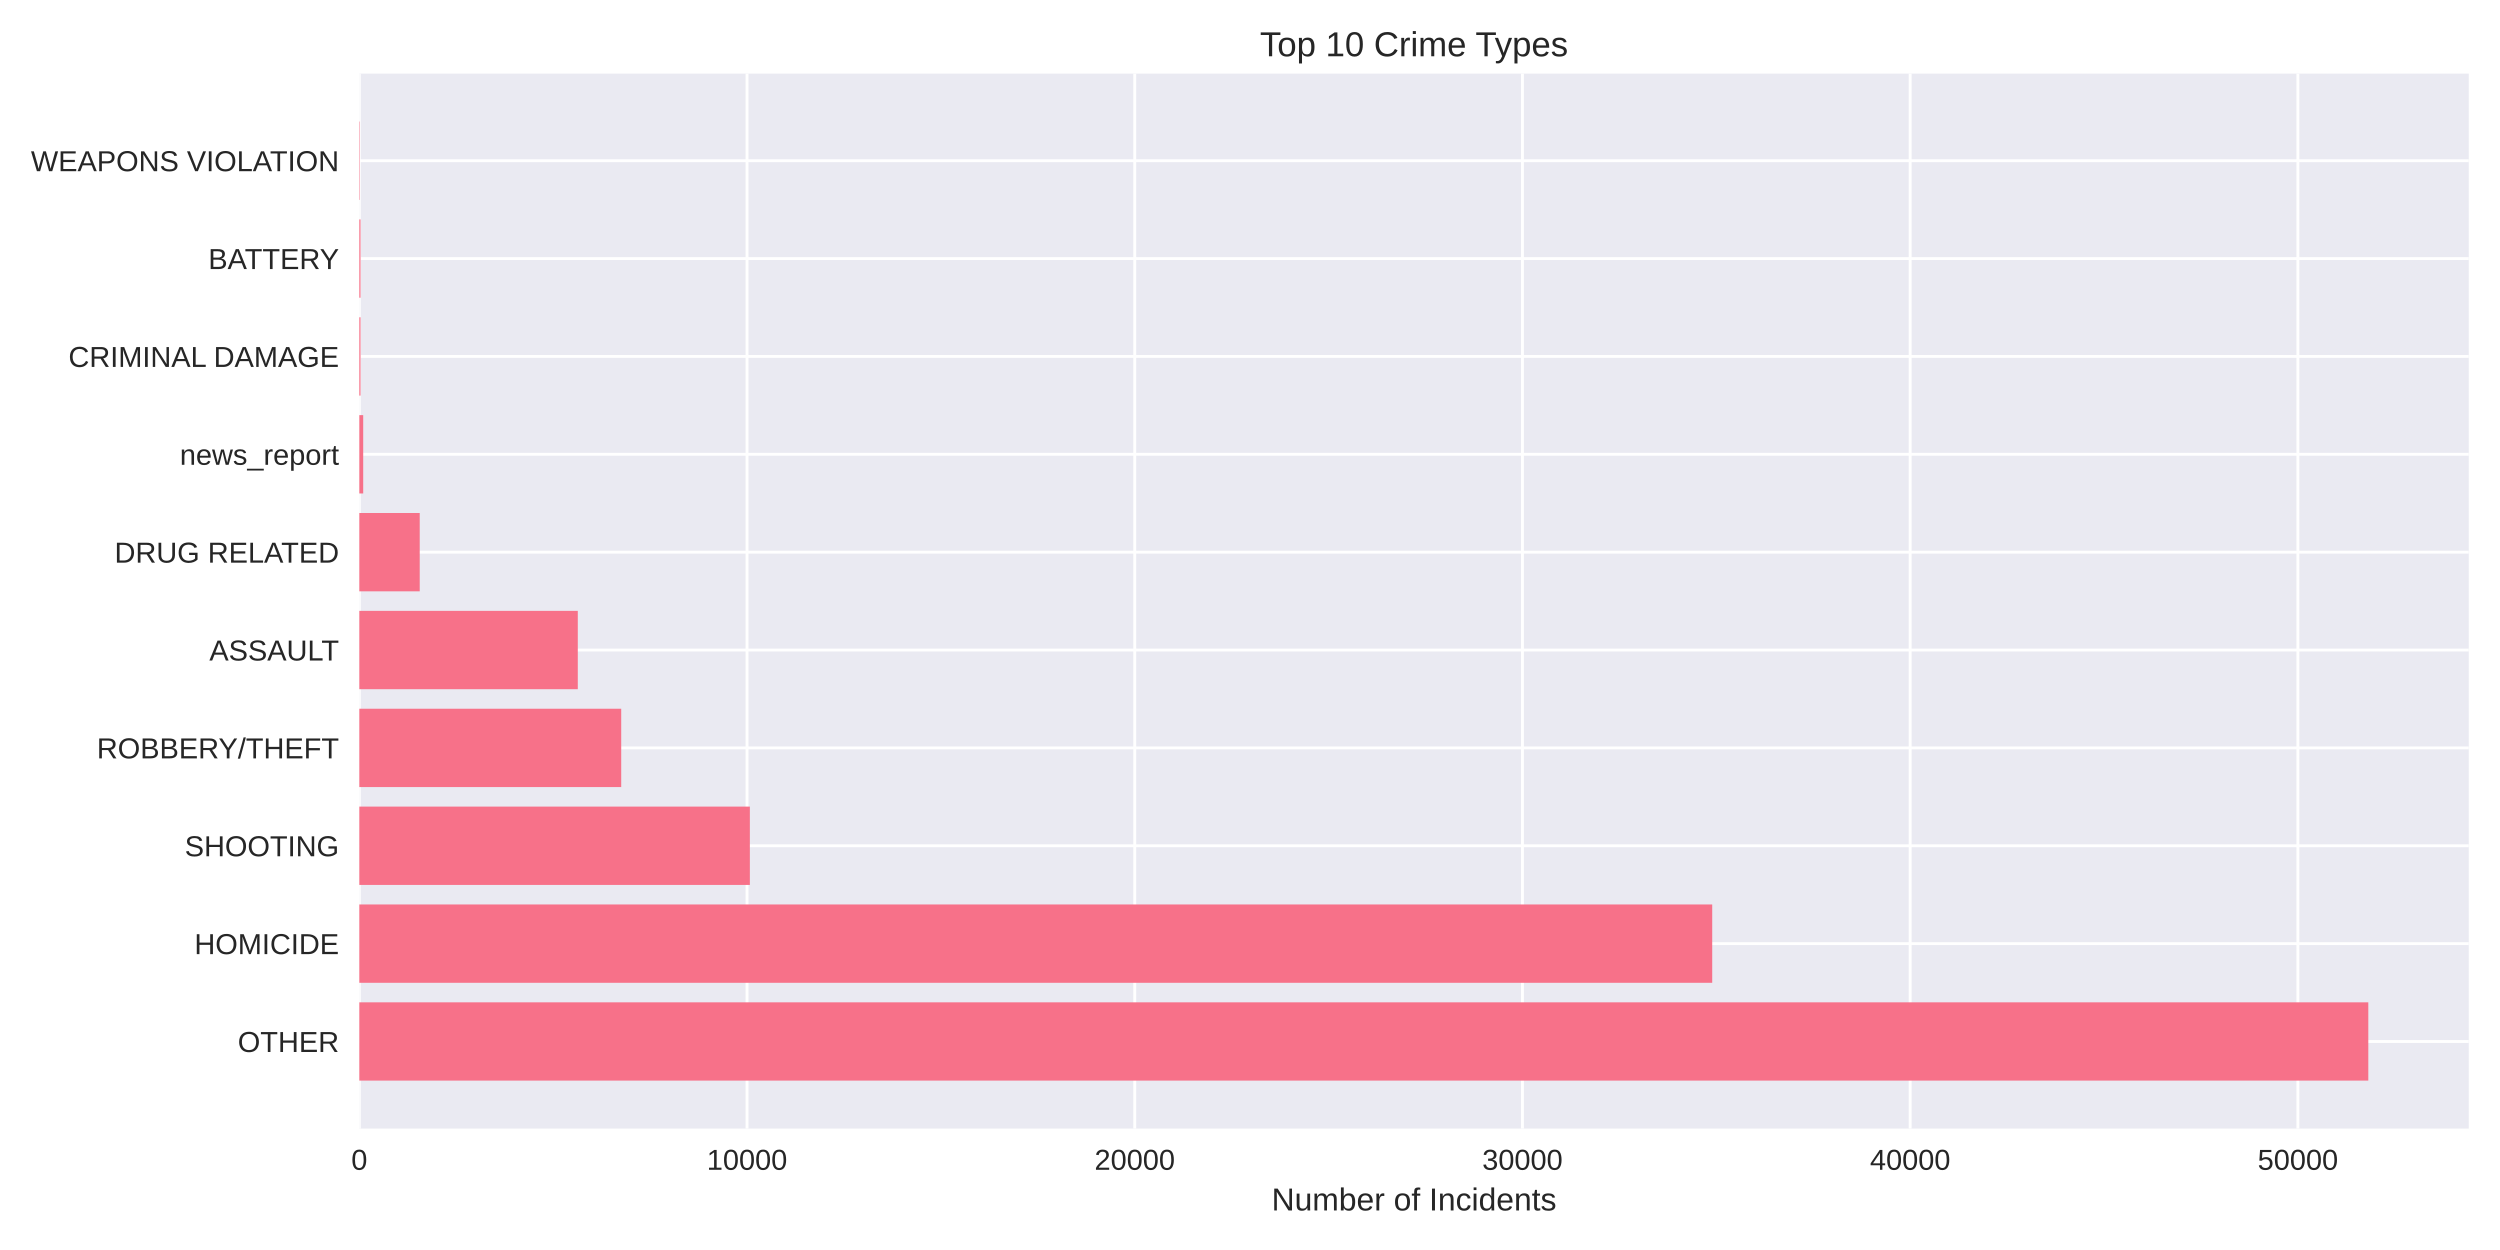
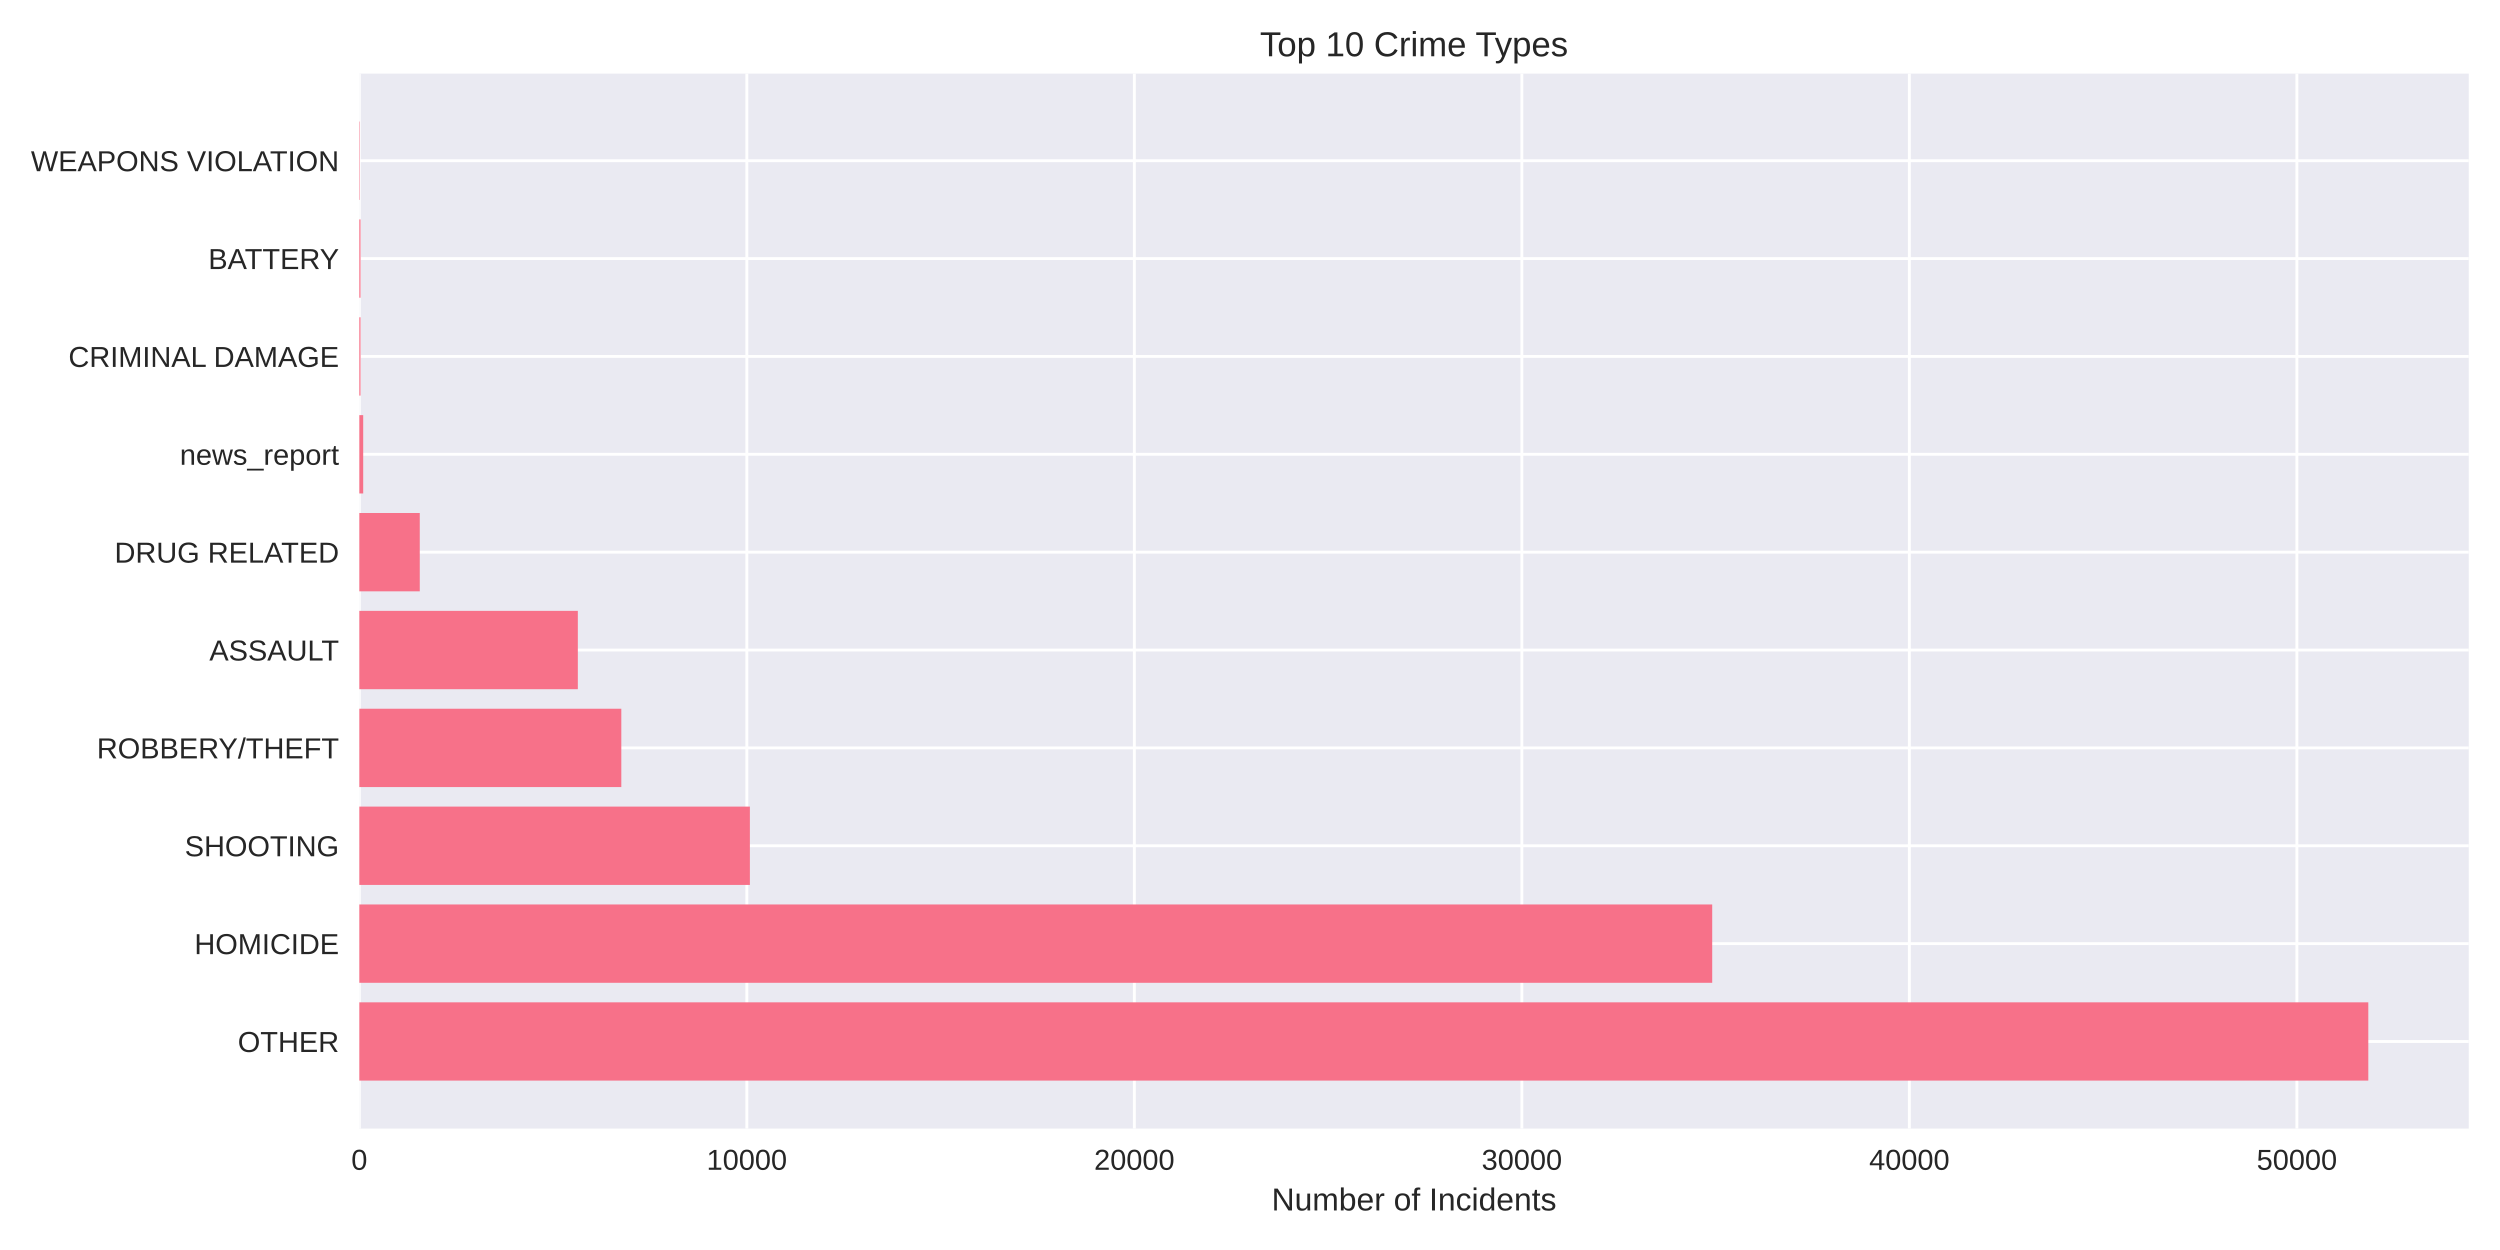
<svg xmlns="http://www.w3.org/2000/svg" width="864pt" height="432pt" viewBox="0 0 864 432" version="1.1">
  <defs>
    <style type="text/css">*{stroke-linejoin: round; stroke-linecap: butt}</style>
  </defs>
  <g id="figure_1">
    <g id="patch_1">
      <path d="M 0 432  L 864 432  L 864 0  L 0 0  z " style="fill: #ffffff" />
    </g>
    <g id="axes_1">
      <g id="patch_2">
        <path d="M 124.18 390.04  L 853.2 390.04  L 853.2 25.44  L 124.18 25.44  z " style="fill: #eaeaf2" />
      </g>
      <g id="matplotlib.axis_1">
        <g id="xtick_1">
          <g id="line2d_1">
-             <path d="M 124.18 390.04  L 124.18 25.44  " clip-path="url(#p8a2adf2097)" style="fill: none; stroke: #ffffff; stroke-linecap: round" />
+             <path d="M 124.18 390.04  L 124.18 25.44  " clip-path="url(#p9271220519)" style="fill: none; stroke: #ffffff; stroke-linecap: round" />
          </g>
          <g id="line2d_2" />
          <g id="text_1">
            <text style="fill: #262626; font: 10px 'Arial', 'Liberation Sans', 'DejaVu Sans', 'Bitstream Vera Sans', sans-serif; text-anchor: middle" x="124.18" y="404.287" transform="rotate(-0 124.18 404.2869)">0</text>
          </g>
        </g>
        <g id="xtick_2">
          <g id="line2d_3">
-             <path d="M 258.174 390.04  L 258.174 25.44  " clip-path="url(#p8a2adf2097)" style="fill: none; stroke: #ffffff; stroke-linecap: round" />
+             <path d="M 258.104 390.04  L 258.104 25.44  " clip-path="url(#p9271220519)" style="fill: none; stroke: #ffffff; stroke-linecap: round" />
          </g>
          <g id="line2d_4" />
          <g id="text_2">
-             <text style="fill: #262626; font: 10px 'Arial', 'Liberation Sans', 'DejaVu Sans', 'Bitstream Vera Sans', sans-serif; text-anchor: middle" x="258.174" y="404.287" transform="rotate(-0 258.1743 404.2869)">10000</text>
+             <text style="fill: #262626; font: 10px 'Arial', 'Liberation Sans', 'DejaVu Sans', 'Bitstream Vera Sans', sans-serif; text-anchor: middle" x="258.104" y="404.287" transform="rotate(-0 258.1045 404.2869)">10000</text>
          </g>
        </g>
        <g id="xtick_3">
          <g id="line2d_5">
-             <path d="M 392.169 390.04  L 392.169 25.44  " clip-path="url(#p8a2adf2097)" style="fill: none; stroke: #ffffff; stroke-linecap: round" />
+             <path d="M 392.029 390.04  L 392.029 25.44  " clip-path="url(#p9271220519)" style="fill: none; stroke: #ffffff; stroke-linecap: round" />
          </g>
          <g id="line2d_6" />
          <g id="text_3">
-             <text style="fill: #262626; font: 10px 'Arial', 'Liberation Sans', 'DejaVu Sans', 'Bitstream Vera Sans', sans-serif; text-anchor: middle" x="392.169" y="404.287" transform="rotate(-0 392.1686 404.2869)">20000</text>
+             <text style="fill: #262626; font: 10px 'Arial', 'Liberation Sans', 'DejaVu Sans', 'Bitstream Vera Sans', sans-serif; text-anchor: middle" x="392.029" y="404.287" transform="rotate(-0 392.029 404.2869)">20000</text>
          </g>
        </g>
        <g id="xtick_4">
          <g id="line2d_7">
-             <path d="M 526.163 390.04  L 526.163 25.44  " clip-path="url(#p8a2adf2097)" style="fill: none; stroke: #ffffff; stroke-linecap: round" />
+             <path d="M 525.953 390.04  L 525.953 25.44  " clip-path="url(#p9271220519)" style="fill: none; stroke: #ffffff; stroke-linecap: round" />
          </g>
          <g id="line2d_8" />
          <g id="text_4">
-             <text style="fill: #262626; font: 10px 'Arial', 'Liberation Sans', 'DejaVu Sans', 'Bitstream Vera Sans', sans-serif; text-anchor: middle" x="526.163" y="404.287" transform="rotate(-0 526.1628 404.2869)">30000</text>
+             <text style="fill: #262626; font: 10px 'Arial', 'Liberation Sans', 'DejaVu Sans', 'Bitstream Vera Sans', sans-serif; text-anchor: middle" x="525.953" y="404.287" transform="rotate(-0 525.9535 404.2869)">30000</text>
          </g>
        </g>
        <g id="xtick_5">
          <g id="line2d_9">
-             <path d="M 660.157 390.04  L 660.157 25.44  " clip-path="url(#p8a2adf2097)" style="fill: none; stroke: #ffffff; stroke-linecap: round" />
+             <path d="M 659.878 390.04  L 659.878 25.44  " clip-path="url(#p9271220519)" style="fill: none; stroke: #ffffff; stroke-linecap: round" />
          </g>
          <g id="line2d_10" />
          <g id="text_5">
-             <text style="fill: #262626; font: 10px 'Arial', 'Liberation Sans', 'DejaVu Sans', 'Bitstream Vera Sans', sans-serif; text-anchor: middle" x="660.157" y="404.287" transform="rotate(-0 660.1571 404.2869)">40000</text>
+             <text style="fill: #262626; font: 10px 'Arial', 'Liberation Sans', 'DejaVu Sans', 'Bitstream Vera Sans', sans-serif; text-anchor: middle" x="659.878" y="404.287" transform="rotate(-0 659.878 404.2869)">40000</text>
          </g>
        </g>
        <g id="xtick_6">
          <g id="line2d_11">
-             <path d="M 794.151 390.04  L 794.151 25.44  " clip-path="url(#p8a2adf2097)" style="fill: none; stroke: #ffffff; stroke-linecap: round" />
+             <path d="M 793.802 390.04  L 793.802 25.44  " clip-path="url(#p9271220519)" style="fill: none; stroke: #ffffff; stroke-linecap: round" />
          </g>
          <g id="line2d_12" />
          <g id="text_6">
-             <text style="fill: #262626; font: 10px 'Arial', 'Liberation Sans', 'DejaVu Sans', 'Bitstream Vera Sans', sans-serif; text-anchor: middle" x="794.151" y="404.287" transform="rotate(-0 794.1514 404.2869)">50000</text>
+             <text style="fill: #262626; font: 10px 'Arial', 'Liberation Sans', 'DejaVu Sans', 'Bitstream Vera Sans', sans-serif; text-anchor: middle" x="793.802" y="404.287" transform="rotate(-0 793.8025 404.2869)">50000</text>
          </g>
        </g>
        <g id="text_7">
          <text style="fill: #262626; font: 11px 'Arial', 'Liberation Sans', 'DejaVu Sans', 'Bitstream Vera Sans', sans-serif; text-anchor: middle" x="488.69" y="418.333" transform="rotate(-0 488.69 418.3334)">Number of Incidents</text>
        </g>
      </g>
      <g id="matplotlib.axis_2">
        <g id="ytick_1">
          <g id="line2d_13">
-             <path d="M 124.18 359.939  L 853.2 359.939  " clip-path="url(#p8a2adf2097)" style="fill: none; stroke: #ffffff; stroke-linecap: round" />
+             <path d="M 124.18 359.939  L 853.2 359.939  " clip-path="url(#p9271220519)" style="fill: none; stroke: #ffffff; stroke-linecap: round" />
          </g>
          <g id="line2d_14" />
          <g id="text_8">
            <text style="fill: #262626; font: 10px 'Arial', 'Liberation Sans', 'DejaVu Sans', 'Bitstream Vera Sans', sans-serif; text-anchor: end" x="117.18" y="363.562" transform="rotate(-0 117.18 363.562)">OTHER</text>
          </g>
        </g>
        <g id="ytick_2">
          <g id="line2d_15">
-             <path d="M 124.18 326.117  L 853.2 326.117  " clip-path="url(#p8a2adf2097)" style="fill: none; stroke: #ffffff; stroke-linecap: round" />
+             <path d="M 124.18 326.117  L 853.2 326.117  " clip-path="url(#p9271220519)" style="fill: none; stroke: #ffffff; stroke-linecap: round" />
          </g>
          <g id="line2d_16" />
          <g id="text_9">
            <text style="fill: #262626; font: 10px 'Arial', 'Liberation Sans', 'DejaVu Sans', 'Bitstream Vera Sans', sans-serif; text-anchor: end" x="117.18" y="329.74" transform="rotate(-0 117.18 329.7401)">HOMICIDE</text>
          </g>
        </g>
        <g id="ytick_3">
          <g id="line2d_17">
-             <path d="M 124.18 292.295  L 853.2 292.295  " clip-path="url(#p8a2adf2097)" style="fill: none; stroke: #ffffff; stroke-linecap: round" />
+             <path d="M 124.18 292.295  L 853.2 292.295  " clip-path="url(#p9271220519)" style="fill: none; stroke: #ffffff; stroke-linecap: round" />
          </g>
          <g id="line2d_18" />
          <g id="text_10">
            <text style="fill: #262626; font: 10px 'Arial', 'Liberation Sans', 'DejaVu Sans', 'Bitstream Vera Sans', sans-serif; text-anchor: end" x="117.18" y="295.918" transform="rotate(-0 117.18 295.9182)">SHOOTING</text>
          </g>
        </g>
        <g id="ytick_4">
          <g id="line2d_19">
-             <path d="M 124.18 258.473  L 853.2 258.473  " clip-path="url(#p8a2adf2097)" style="fill: none; stroke: #ffffff; stroke-linecap: round" />
+             <path d="M 124.18 258.473  L 853.2 258.473  " clip-path="url(#p9271220519)" style="fill: none; stroke: #ffffff; stroke-linecap: round" />
          </g>
          <g id="line2d_20" />
          <g id="text_11">
            <text style="fill: #262626; font: 10px 'Arial', 'Liberation Sans', 'DejaVu Sans', 'Bitstream Vera Sans', sans-serif; text-anchor: end" x="117.18" y="262.096" transform="rotate(-0 117.18 262.0963)">ROBBERY/THEFT</text>
          </g>
        </g>
        <g id="ytick_5">
          <g id="line2d_21">
-             <path d="M 124.18 224.651  L 853.2 224.651  " clip-path="url(#p8a2adf2097)" style="fill: none; stroke: #ffffff; stroke-linecap: round" />
+             <path d="M 124.18 224.651  L 853.2 224.651  " clip-path="url(#p9271220519)" style="fill: none; stroke: #ffffff; stroke-linecap: round" />
          </g>
          <g id="line2d_22" />
          <g id="text_12">
            <text style="fill: #262626; font: 10px 'Arial', 'Liberation Sans', 'DejaVu Sans', 'Bitstream Vera Sans', sans-serif; text-anchor: end" x="117.18" y="228.274" transform="rotate(-0 117.18 228.2744)">ASSAULT</text>
          </g>
        </g>
        <g id="ytick_6">
          <g id="line2d_23">
-             <path d="M 124.18 190.829  L 853.2 190.829  " clip-path="url(#p8a2adf2097)" style="fill: none; stroke: #ffffff; stroke-linecap: round" />
+             <path d="M 124.18 190.829  L 853.2 190.829  " clip-path="url(#p9271220519)" style="fill: none; stroke: #ffffff; stroke-linecap: round" />
          </g>
          <g id="line2d_24" />
          <g id="text_13">
            <text style="fill: #262626; font: 10px 'Arial', 'Liberation Sans', 'DejaVu Sans', 'Bitstream Vera Sans', sans-serif; text-anchor: end" x="117.18" y="194.452" transform="rotate(-0 117.18 194.4525)">DRUG RELATED</text>
          </g>
        </g>
        <g id="ytick_7">
          <g id="line2d_25">
-             <path d="M 124.18 157.007  L 853.2 157.007  " clip-path="url(#p8a2adf2097)" style="fill: none; stroke: #ffffff; stroke-linecap: round" />
+             <path d="M 124.18 157.007  L 853.2 157.007  " clip-path="url(#p9271220519)" style="fill: none; stroke: #ffffff; stroke-linecap: round" />
          </g>
          <g id="line2d_26" />
          <g id="text_14">
            <text style="fill: #262626; font: 10px 'Arial', 'Liberation Sans', 'DejaVu Sans', 'Bitstream Vera Sans', sans-serif; text-anchor: end" x="117.18" y="160.631" transform="rotate(-0 117.18 160.6306)">news_report</text>
          </g>
        </g>
        <g id="ytick_8">
          <g id="line2d_27">
-             <path d="M 124.18 123.185  L 853.2 123.185  " clip-path="url(#p8a2adf2097)" style="fill: none; stroke: #ffffff; stroke-linecap: round" />
+             <path d="M 124.18 123.185  L 853.2 123.185  " clip-path="url(#p9271220519)" style="fill: none; stroke: #ffffff; stroke-linecap: round" />
          </g>
          <g id="line2d_28" />
          <g id="text_15">
            <text style="fill: #262626; font: 10px 'Arial', 'Liberation Sans', 'DejaVu Sans', 'Bitstream Vera Sans', sans-serif; text-anchor: end" x="117.18" y="126.809" transform="rotate(-0 117.18 126.8087)">CRIMINAL DAMAGE</text>
          </g>
        </g>
        <g id="ytick_9">
          <g id="line2d_29">
-             <path d="M 124.18 89.363  L 853.2 89.363  " clip-path="url(#p8a2adf2097)" style="fill: none; stroke: #ffffff; stroke-linecap: round" />
+             <path d="M 124.18 89.363  L 853.2 89.363  " clip-path="url(#p9271220519)" style="fill: none; stroke: #ffffff; stroke-linecap: round" />
          </g>
          <g id="line2d_30" />
          <g id="text_16">
            <text style="fill: #262626; font: 10px 'Arial', 'Liberation Sans', 'DejaVu Sans', 'Bitstream Vera Sans', sans-serif; text-anchor: end" x="117.18" y="92.987" transform="rotate(-0 117.18 92.98681)">BATTERY</text>
          </g>
        </g>
        <g id="ytick_10">
          <g id="line2d_31">
-             <path d="M 124.18 55.541  L 853.2 55.541  " clip-path="url(#p8a2adf2097)" style="fill: none; stroke: #ffffff; stroke-linecap: round" />
+             <path d="M 124.18 55.541  L 853.2 55.541  " clip-path="url(#p9271220519)" style="fill: none; stroke: #ffffff; stroke-linecap: round" />
          </g>
          <g id="line2d_32" />
          <g id="text_17">
            <text style="fill: #262626; font: 10px 'Arial', 'Liberation Sans', 'DejaVu Sans', 'Bitstream Vera Sans', sans-serif; text-anchor: end" x="117.18" y="59.165" transform="rotate(-0 117.18 59.16492)">WEAPONS VIOLATION</text>
          </g>
        </g>
      </g>
      <g id="patch_3">
-         <path d="M 124.18 373.467  L 818.485 373.467  L 818.485 346.41  L 124.18 346.41  z " clip-path="url(#p8a2adf2097)" style="fill: #f77189" />
+         <path d="M 124.18 373.467  L 818.485 373.467  L 818.485 346.41  L 124.18 346.41  z " clip-path="url(#p9271220519)" style="fill: #f77189" />
      </g>
      <g id="patch_4">
-         <path d="M 124.18 339.645  L 591.74 339.645  L 591.74 312.588  L 124.18 312.588  z " clip-path="url(#p8a2adf2097)" style="fill: #f77189" />
+         <path d="M 124.18 339.645  L 591.737 339.645  L 591.737 312.588  L 124.18 312.588  z " clip-path="url(#p9271220519)" style="fill: #f77189" />
      </g>
      <g id="patch_5">
-         <path d="M 124.18 305.823  L 259.152 305.823  L 259.152 278.766  L 124.18 278.766  z " clip-path="url(#p8a2adf2097)" style="fill: #f77189" />
+         <path d="M 124.18 305.823  L 259.162 305.823  L 259.162 278.766  L 124.18 278.766  z " clip-path="url(#p9271220519)" style="fill: #f77189" />
      </g>
      <g id="patch_6">
-         <path d="M 124.18 272.002  L 214.693 272.002  L 214.693 244.944  L 124.18 244.944  z " clip-path="url(#p8a2adf2097)" style="fill: #f77189" />
+         <path d="M 124.18 272.002  L 214.726 272.002  L 214.726 244.944  L 124.18 244.944  z " clip-path="url(#p9271220519)" style="fill: #f77189" />
      </g>
      <g id="patch_7">
-         <path d="M 124.18 238.18  L 199.686 238.18  L 199.686 211.122  L 124.18 211.122  z " clip-path="url(#p8a2adf2097)" style="fill: #f77189" />
+         <path d="M 124.18 238.18  L 199.7 238.18  L 199.7 211.122  L 124.18 211.122  z " clip-path="url(#p9271220519)" style="fill: #f77189" />
      </g>
      <g id="patch_8">
-         <path d="M 124.18 204.358  L 145.056 204.358  L 145.056 177.3  L 124.18 177.3  z " clip-path="url(#p8a2adf2097)" style="fill: #f77189" />
+         <path d="M 124.18 204.358  L 145.072 204.358  L 145.072 177.3  L 124.18 177.3  z " clip-path="url(#p9271220519)" style="fill: #f77189" />
      </g>
      <g id="patch_9">
-         <path d="M 124.18 170.536  L 125.52 170.536  L 125.52 143.478  L 124.18 143.478  z " clip-path="url(#p8a2adf2097)" style="fill: #f77189" />
+         <path d="M 124.18 170.536  L 125.519 170.536  L 125.519 143.478  L 124.18 143.478  z " clip-path="url(#p9271220519)" style="fill: #f77189" />
      </g>
      <g id="patch_10">
-         <path d="M 124.18 136.714  L 124.595 136.714  L 124.595 109.657  L 124.18 109.657  z " clip-path="url(#p8a2adf2097)" style="fill: #f77189" />
+         <path d="M 124.18 136.714  L 124.595 136.714  L 124.595 109.657  L 124.18 109.657  z " clip-path="url(#p9271220519)" style="fill: #f77189" />
      </g>
      <g id="patch_11">
-         <path d="M 124.18 102.892  L 124.595 102.892  L 124.595 75.835  L 124.18 75.835  z " clip-path="url(#p8a2adf2097)" style="fill: #f77189" />
+         <path d="M 124.18 102.892  L 124.595 102.892  L 124.595 75.835  L 124.18 75.835  z " clip-path="url(#p9271220519)" style="fill: #f77189" />
      </g>
      <g id="patch_12">
-         <path d="M 124.18 69.07  L 124.327 69.07  L 124.327 42.013  L 124.18 42.013  z " clip-path="url(#p8a2adf2097)" style="fill: #f77189" />
+         <path d="M 124.18 69.07  L 124.327 69.07  L 124.327 42.013  L 124.18 42.013  z " clip-path="url(#p9271220519)" style="fill: #f77189" />
      </g>
      <g id="patch_13">
        <path d="M 124.18 390.04  L 124.18 25.44  " style="fill: none" />
      </g>
      <g id="patch_14">
        <path d="M 853.2 390.04  L 853.2 25.44  " style="fill: none" />
      </g>
      <g id="patch_15">
        <path d="M 124.18 390.04  L 853.2 390.04  " style="fill: none" />
      </g>
      <g id="patch_16">
        <path d="M 124.18 25.44  L 853.2 25.44  " style="fill: none" />
      </g>
      <g id="text_18">
        <text style="fill: #262626; font: 12px 'Arial', 'Liberation Sans', 'DejaVu Sans', 'Bitstream Vera Sans', sans-serif; text-anchor: middle" x="488.69" y="19.44" transform="rotate(-0 488.69 19.44)">Top 10 Crime Types</text>
      </g>
    </g>
  </g>
  <defs>
-     <clipPath id="p8a2adf2097">
+     <clipPath id="p9271220519">
      <rect x="124.18" y="25.44" width="729.02" height="364.6" />
    </clipPath>
  </defs>
</svg>
